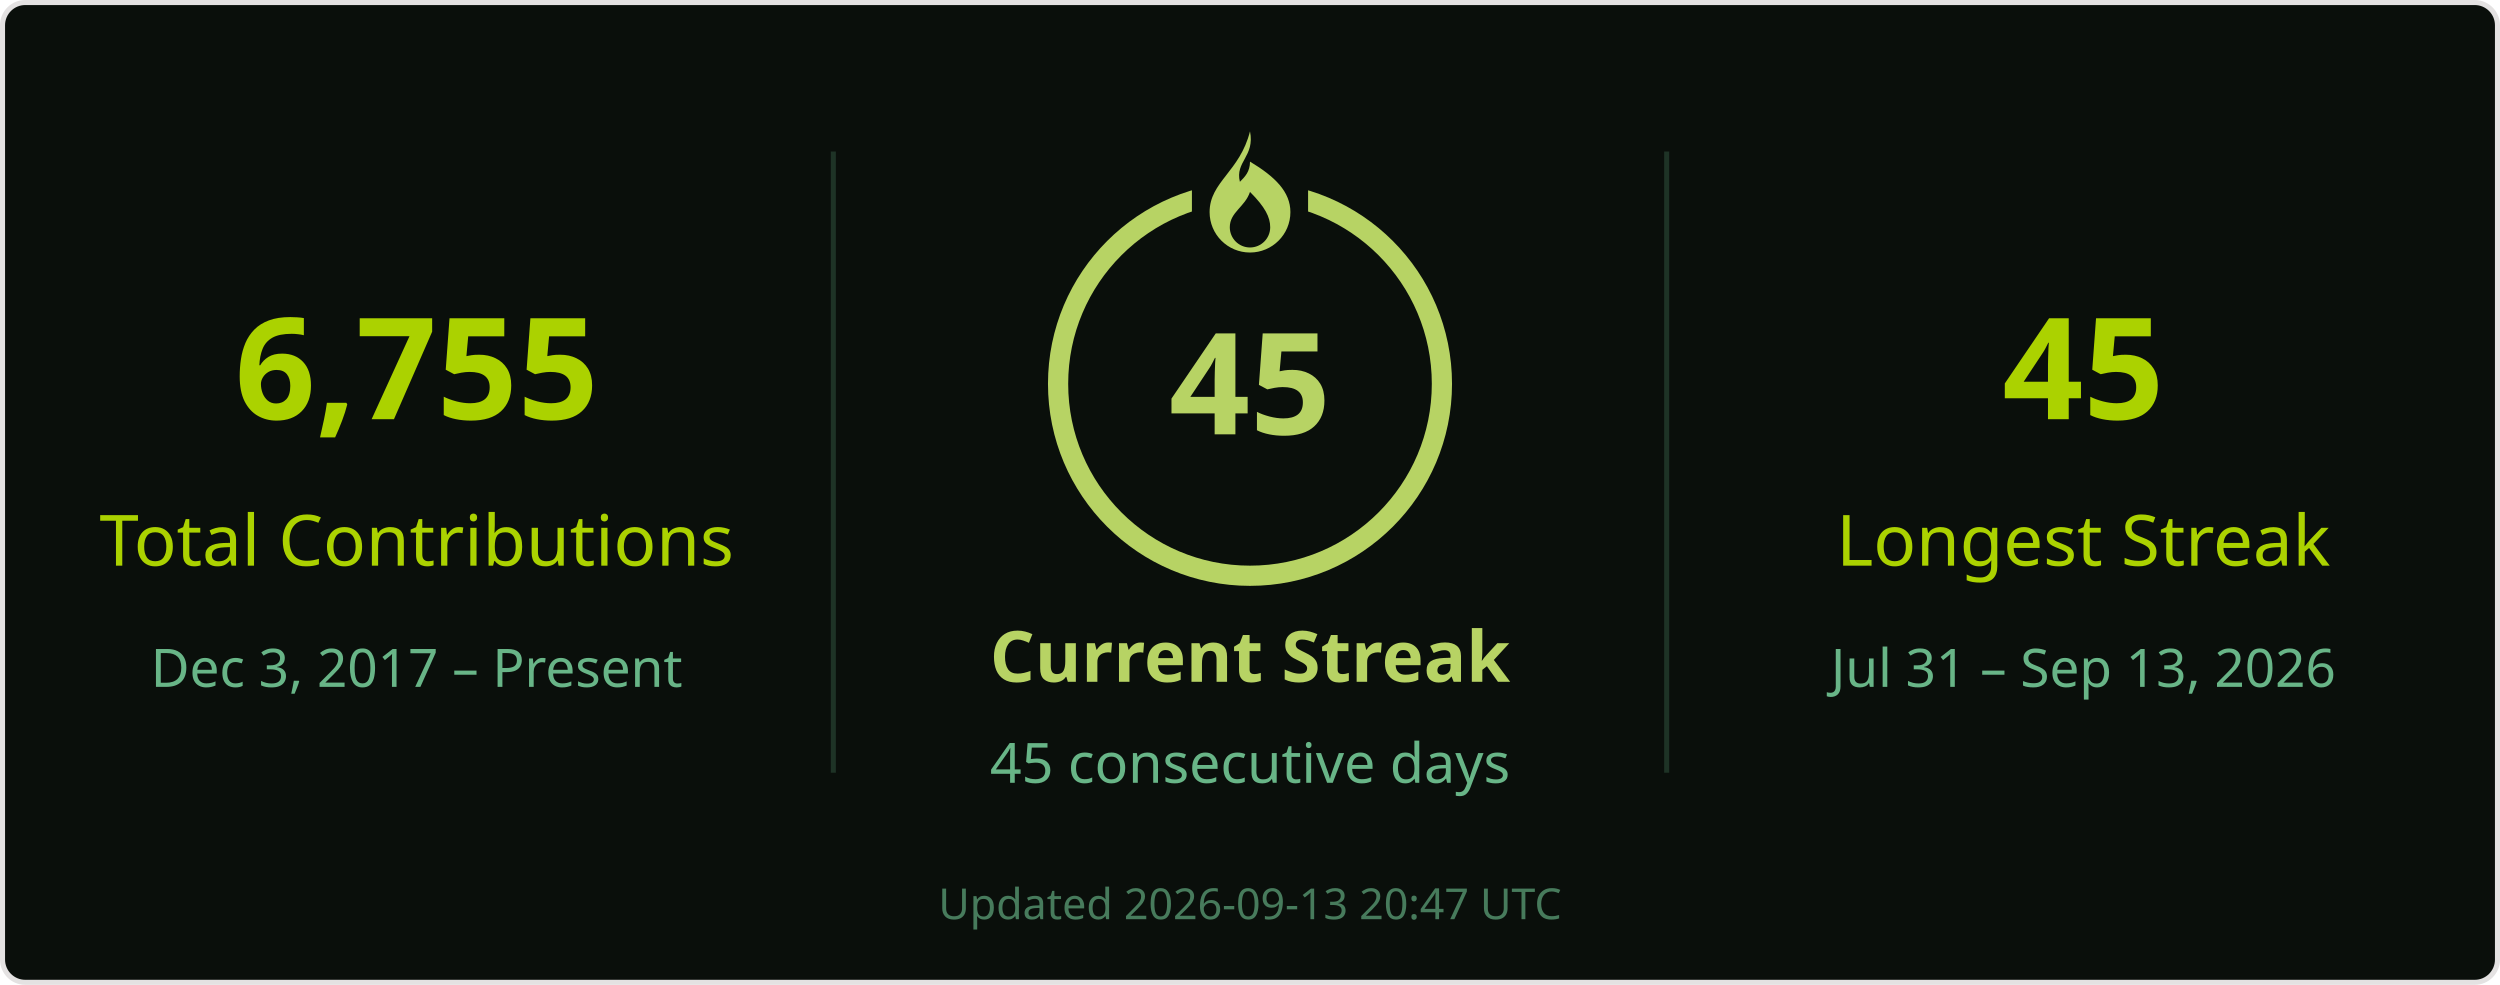
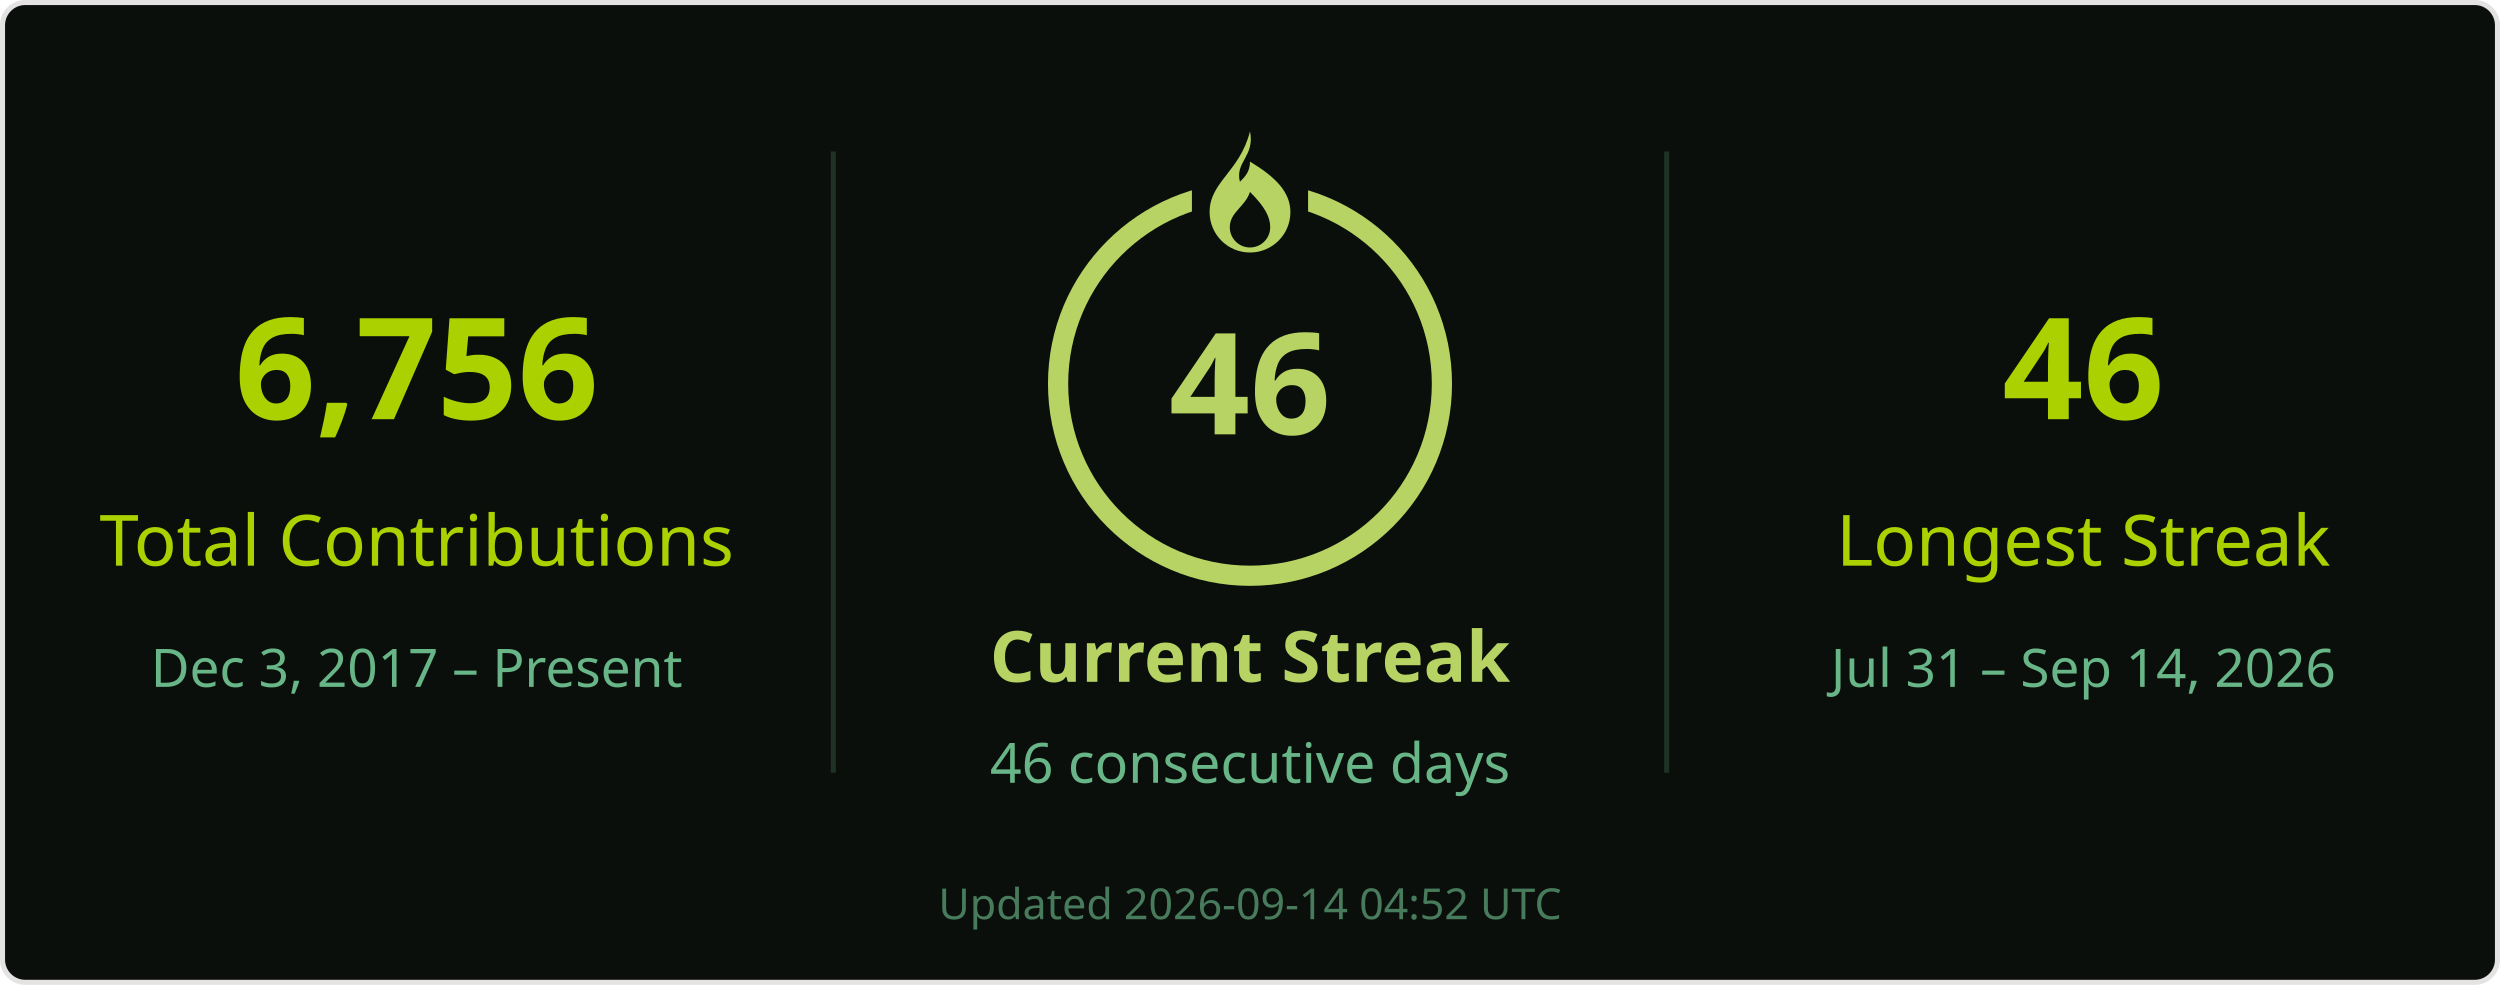
<svg xmlns="http://www.w3.org/2000/svg" width="495" height="195" viewBox="0 0 495 195" role="img" aria-labelledby="title desc">
  <rect x=".5" y=".5" width="494" height="194" rx="4.5" fill="#0a0f0b" stroke="#e4e2e2" />
  <g font-family="Segoe UI, Ubuntu, Helvetica Neue, sans-serif">
    <path d="M165 30v123M330 30v123" stroke="#68b587" stroke-opacity=".22" />
-     <text x="82.5" y="83" font-size="28" fill="#abd200" text-anchor="middle" font-weight="700">6,755</text>
+     <text x="82.5" y="83" font-size="28" fill="#abd200" text-anchor="middle" font-weight="700">6,756</text>
    <text x="82.5" y="112" font-size="14" fill="#abd200" text-anchor="middle">Total Contributions</text>
    <text x="82.5" y="136" font-size="10.5" fill="#68b587" text-anchor="middle">Dec 3, 2017 – Present</text>
    <circle cx="247.5" cy="76" r="38" stroke="#b7d364" stroke-width="4" fill="none" />
    <rect x="236" y="26" width="23" height="21" fill="#0a0f0b" />
    <g transform="translate(239.5 26)" fill="#b7d364">
      <path d="M8 0c1 5-3 6-2 10 1-1 2-2 2-4 5 3 8 6 8 10a8 8 0 0 1-16 0C0 10 6 8 8 0Zm0 12c-1 3-4 4-4 7a4 4 0 0 0 8 0c0-2-1-4-4-7Z" />
    </g>
-     <text x="247.5" y="86" font-size="28" fill="#b7d364" text-anchor="middle" font-weight="700">45</text>
+     <text x="247.5" y="86" font-size="28" fill="#b7d364" text-anchor="middle" font-weight="700">46</text>
    <text x="247.5" y="135" font-size="14" fill="#b7d364" text-anchor="middle" font-weight="700">Current Streak</text>
-     <text x="247.5" y="155" font-size="11" fill="#68b587" text-anchor="middle">45 consecutive days</text>
-     <text x="412.5" y="83" font-size="28" fill="#abd200" text-anchor="middle" font-weight="700">45</text>
+     <text x="247.5" y="155" font-size="11" fill="#68b587" text-anchor="middle">46 consecutive days</text>
+     <text x="412.5" y="83" font-size="28" fill="#abd200" text-anchor="middle" font-weight="700">46</text>
    <text x="412.5" y="112" font-size="14" fill="#abd200" text-anchor="middle">Longest Streak</text>
-     <text x="412.5" y="136" font-size="10.5" fill="#68b587" text-anchor="middle">Jul 31 – Sep 13, 2026</text>
-     <text x="247.5" y="182" font-size="8.5" fill="#68b587" text-anchor="middle" opacity=".65">Updated 2026-09-13 20:47 UTC</text>
+     <text x="412.5" y="136" font-size="10.5" fill="#68b587" text-anchor="middle">Jul 31 – Sep 14, 2026</text>
+     <text x="247.5" y="182" font-size="8.5" fill="#68b587" text-anchor="middle" opacity=".65">Updated 2026-09-14 04:52 UTC</text>
  </g>
</svg>
